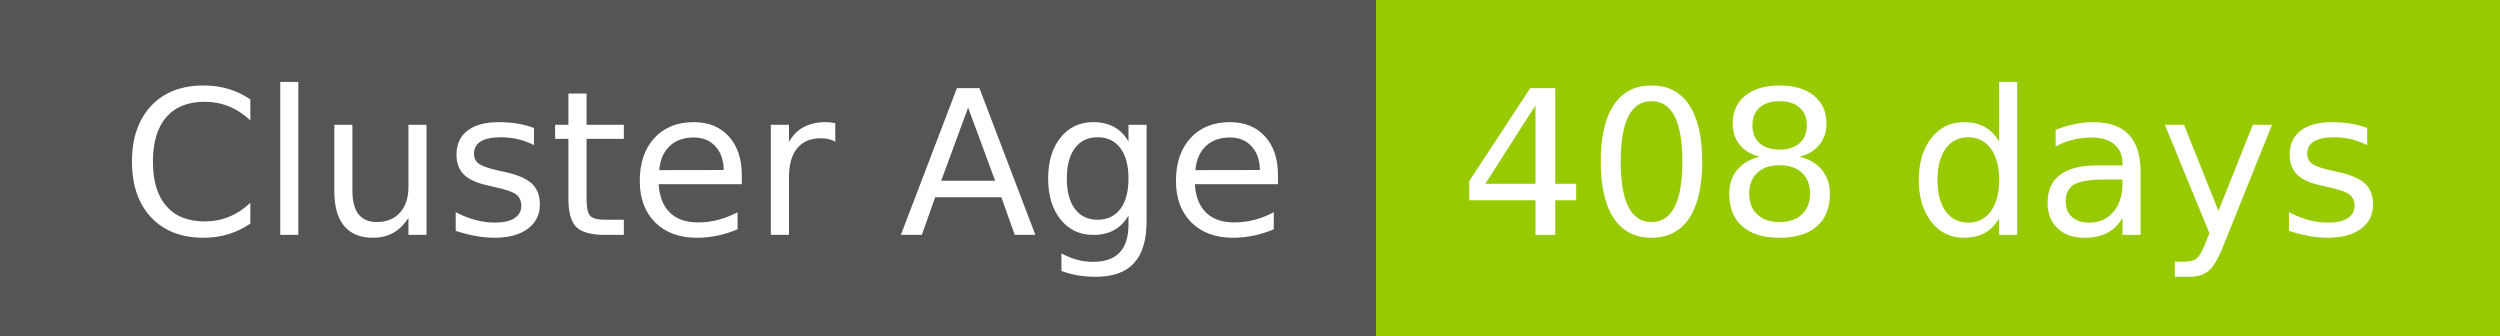
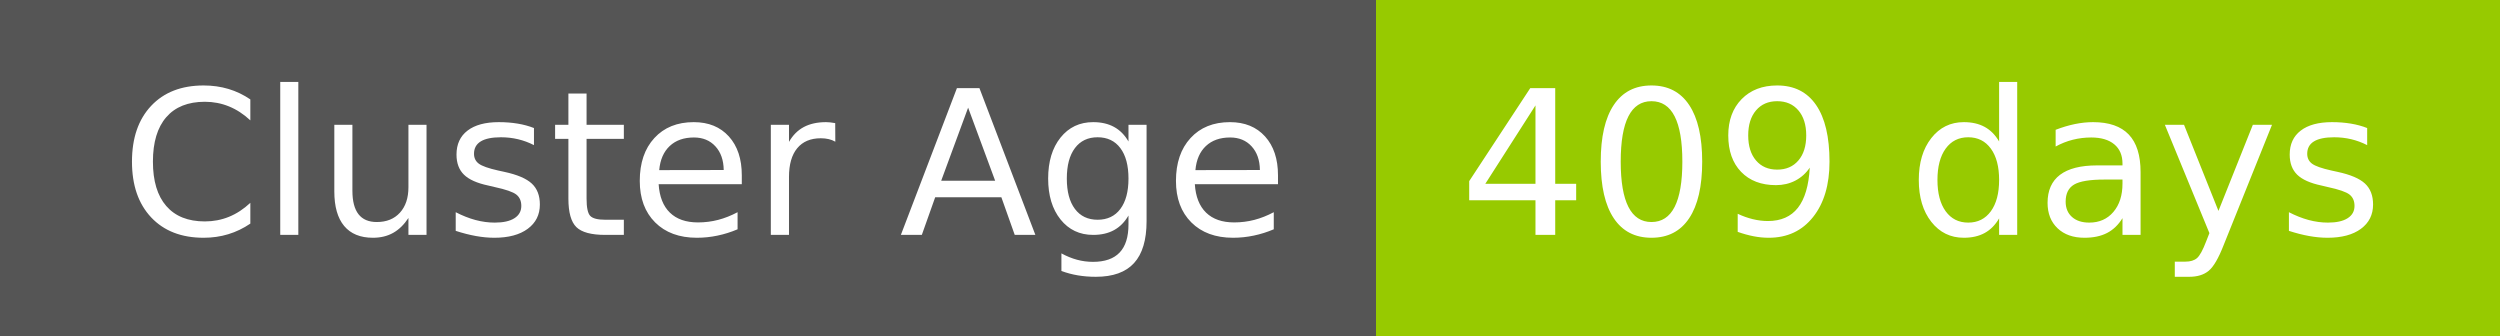
- <svg xmlns="http://www.w3.org/2000/svg" width="149" height="20" role="img" aria-label="Cluster Age: 408 days">
+ <svg xmlns="http://www.w3.org/2000/svg" width="149" height="20" role="img" aria-label="Cluster Age: 409 days">
  <g shape-rendering="crispEdges">
    <rect width="82" height="20" fill="#555" />
    <rect x="82" width="67" height="20" fill="#97ca00" />
  </g>
  <g fill="#fff" text-anchor="middle" font-family="Verdana,Geneva,DejaVu Sans,sans-serif" text-rendering="geometricPrecision" font-size="120">
    <text x="420" y="140" transform="scale(.1)" fill="#fff" textLength="694">Cluster Age</text>
-     <text x="1145" y="140" transform="scale(.1)" fill="#fff" textLength="551">408 days</text>
+     <text x="1145" y="140" transform="scale(.1)" fill="#fff" textLength="551">409 days</text>
  </g>
</svg>
